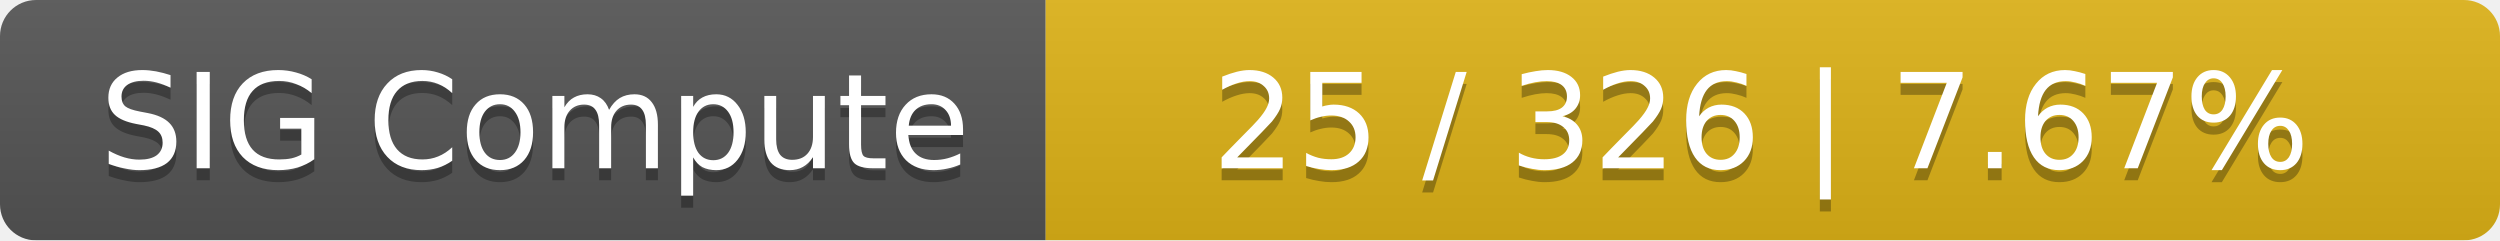
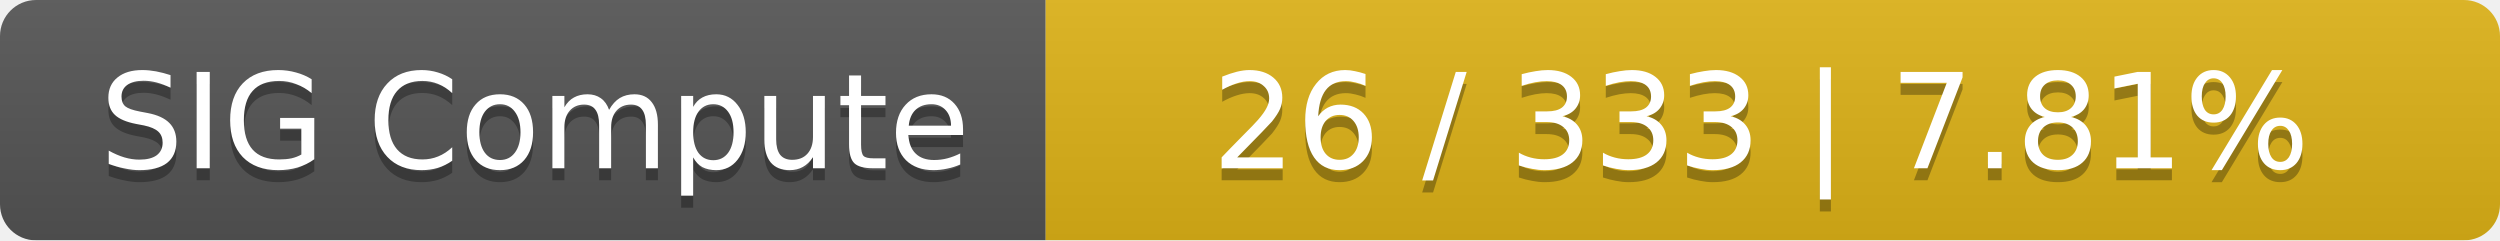
<svg xmlns="http://www.w3.org/2000/svg" width="208" height="20">
  <linearGradient id="smooth" x2="0" y2="100%">
    <stop offset="0" stop-color="#bbb" stop-opacity=".1" />
    <stop offset="1" stop-opacity=".1" />
  </linearGradient>
  <mask id="round">
    <rect width="208" height="20" rx="3" fill="#fff" />
  </mask>
  <g mask="url(#round)">
    <rect width="87" height="20" fill="#555" />
    <rect x="87" width="121" height="20" fill="#dfb317" />
    <rect width="208" height="20" fill="url(#smooth)" />
  </g>
  <g fill="#fff" text-anchor="middle" font-family="DejaVu Sans,Verdana,Geneva,sans-serif" font-size="11">
    <text x="44.5" y="15" fill="#010101" fill-opacity=".3">SIG Compute</text>
    <text x="44.5" y="14">SIG Compute</text>
-     <text x="146.5" y="15" fill="#010101" fill-opacity=".3">25 / 326    |    7.67%</text>
-     <text x="146.5" y="14">25 / 326    |    7.67%</text>
+     <text x="146.5" y="15" fill="#010101" fill-opacity=".3">26 / 333    |    7.81%</text>
+     <text x="146.5" y="14">26 / 333    |    7.81%</text>
  </g>
</svg>
